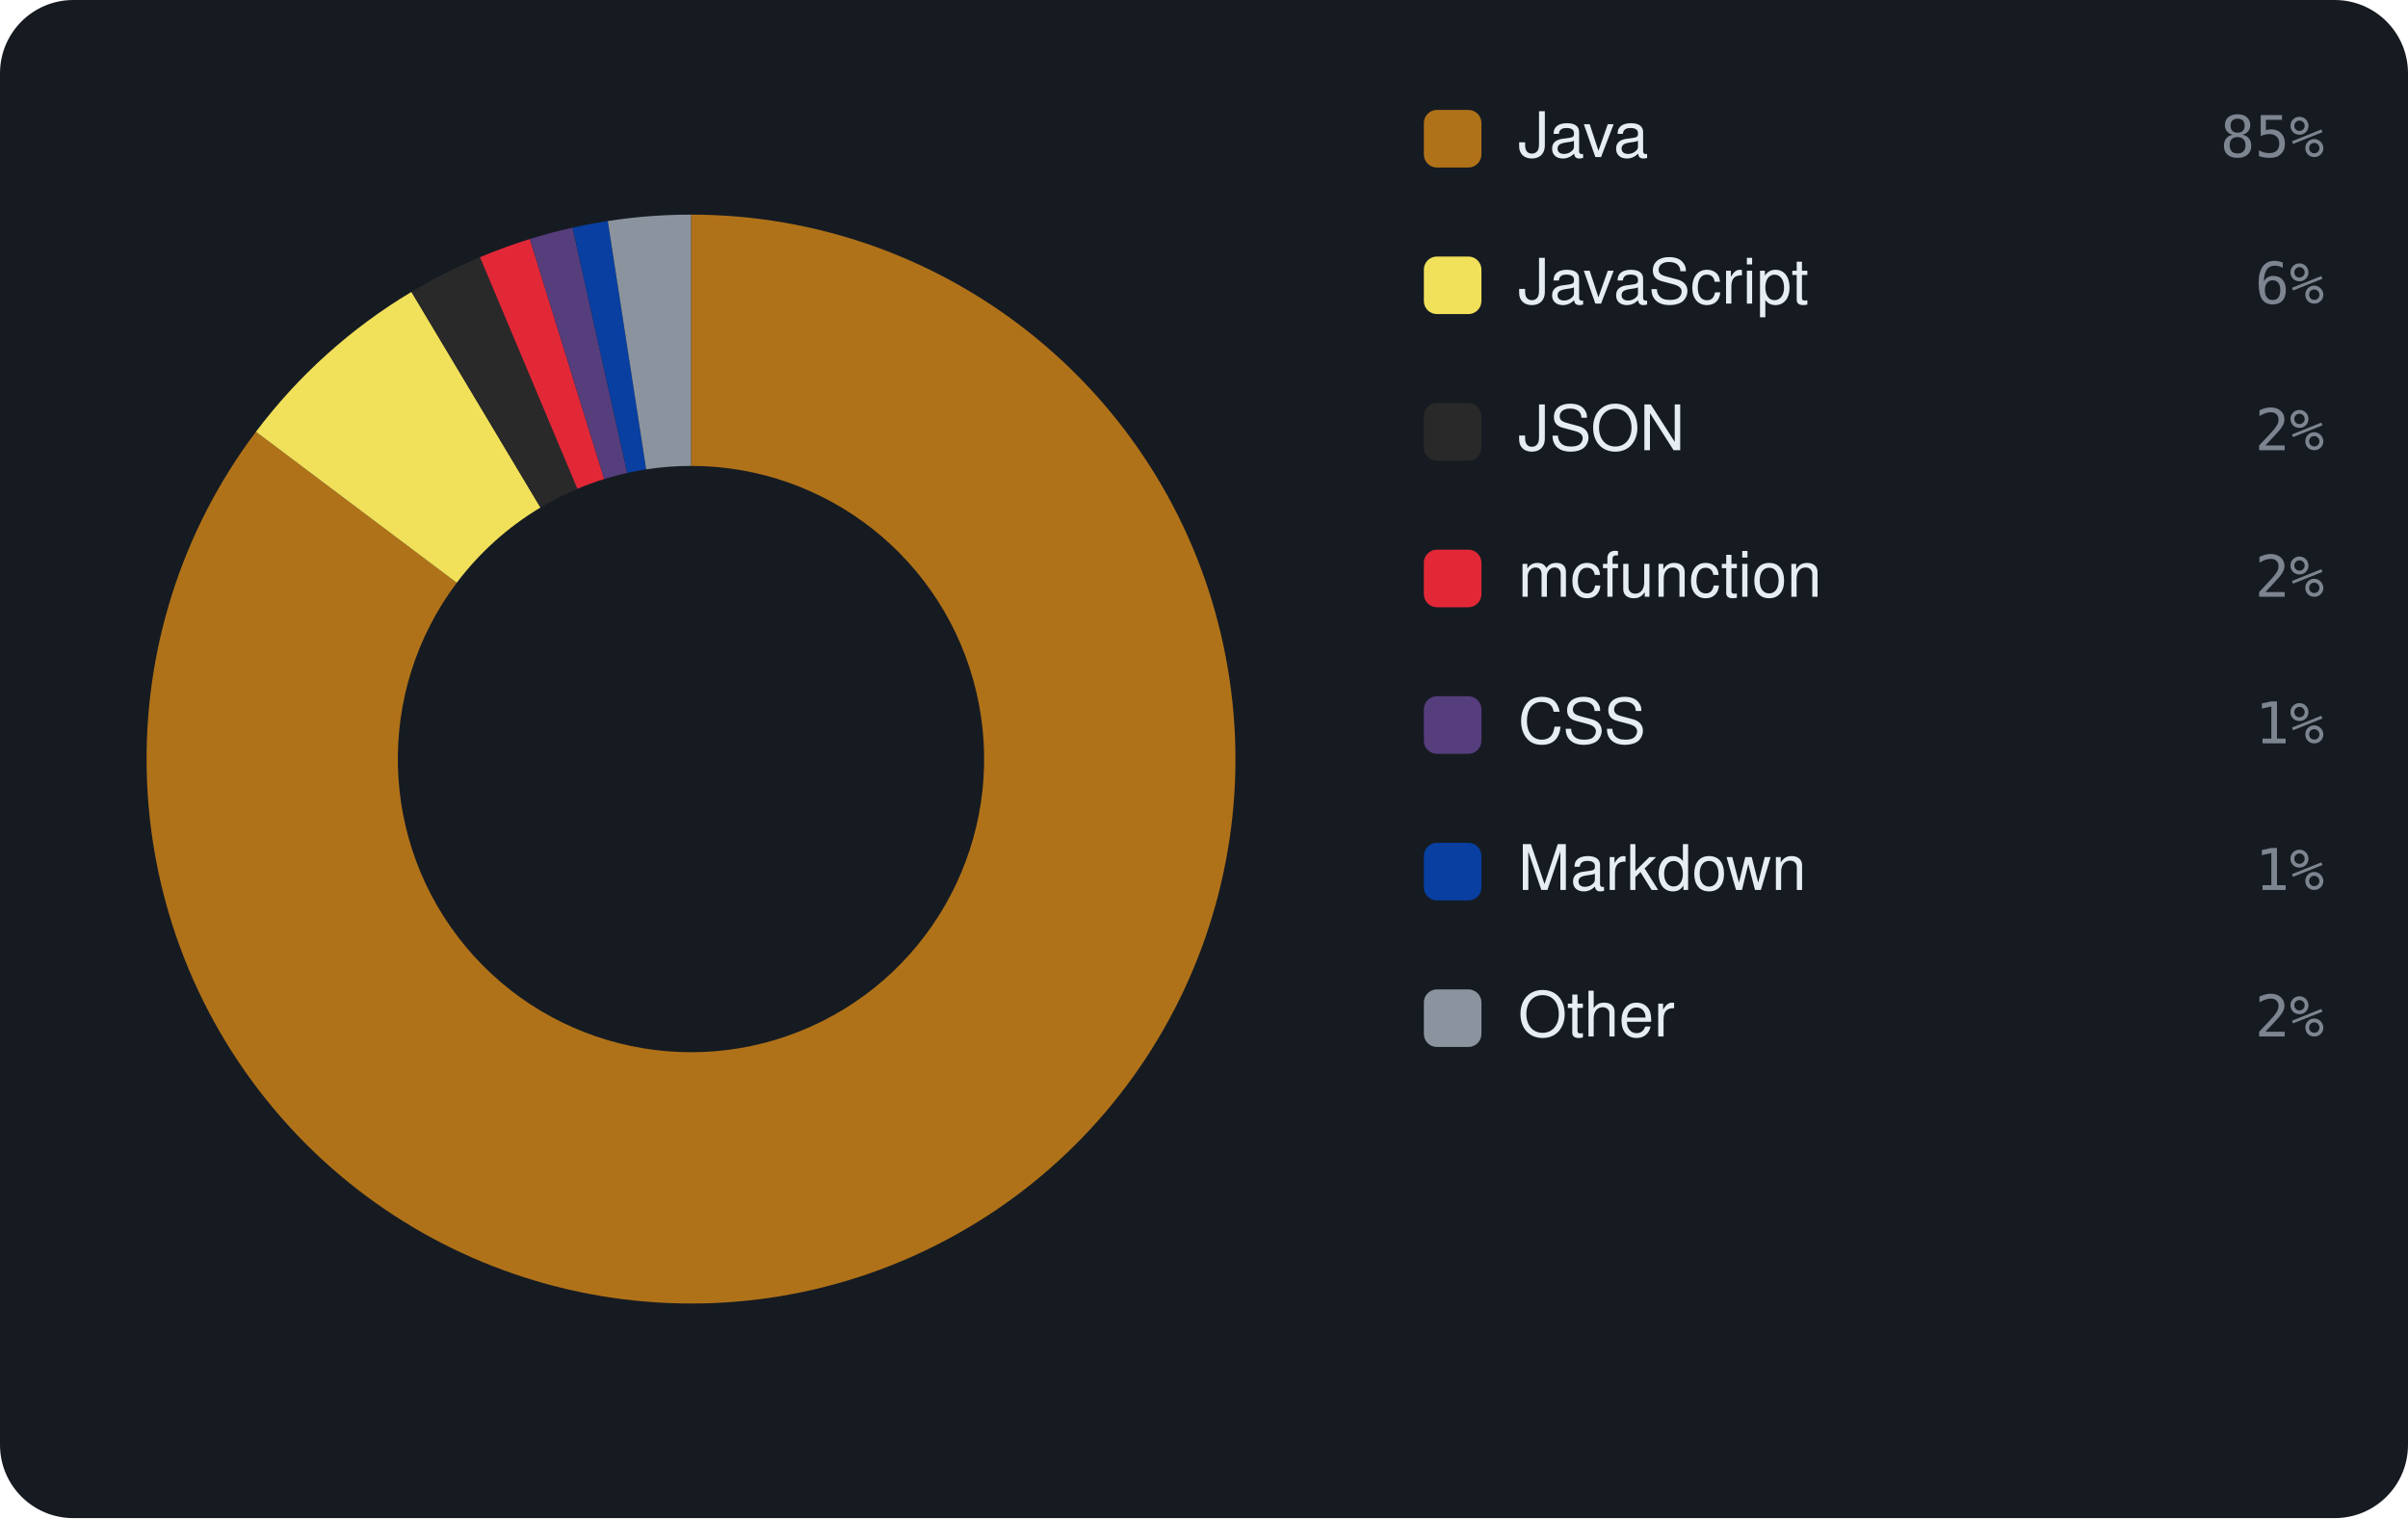
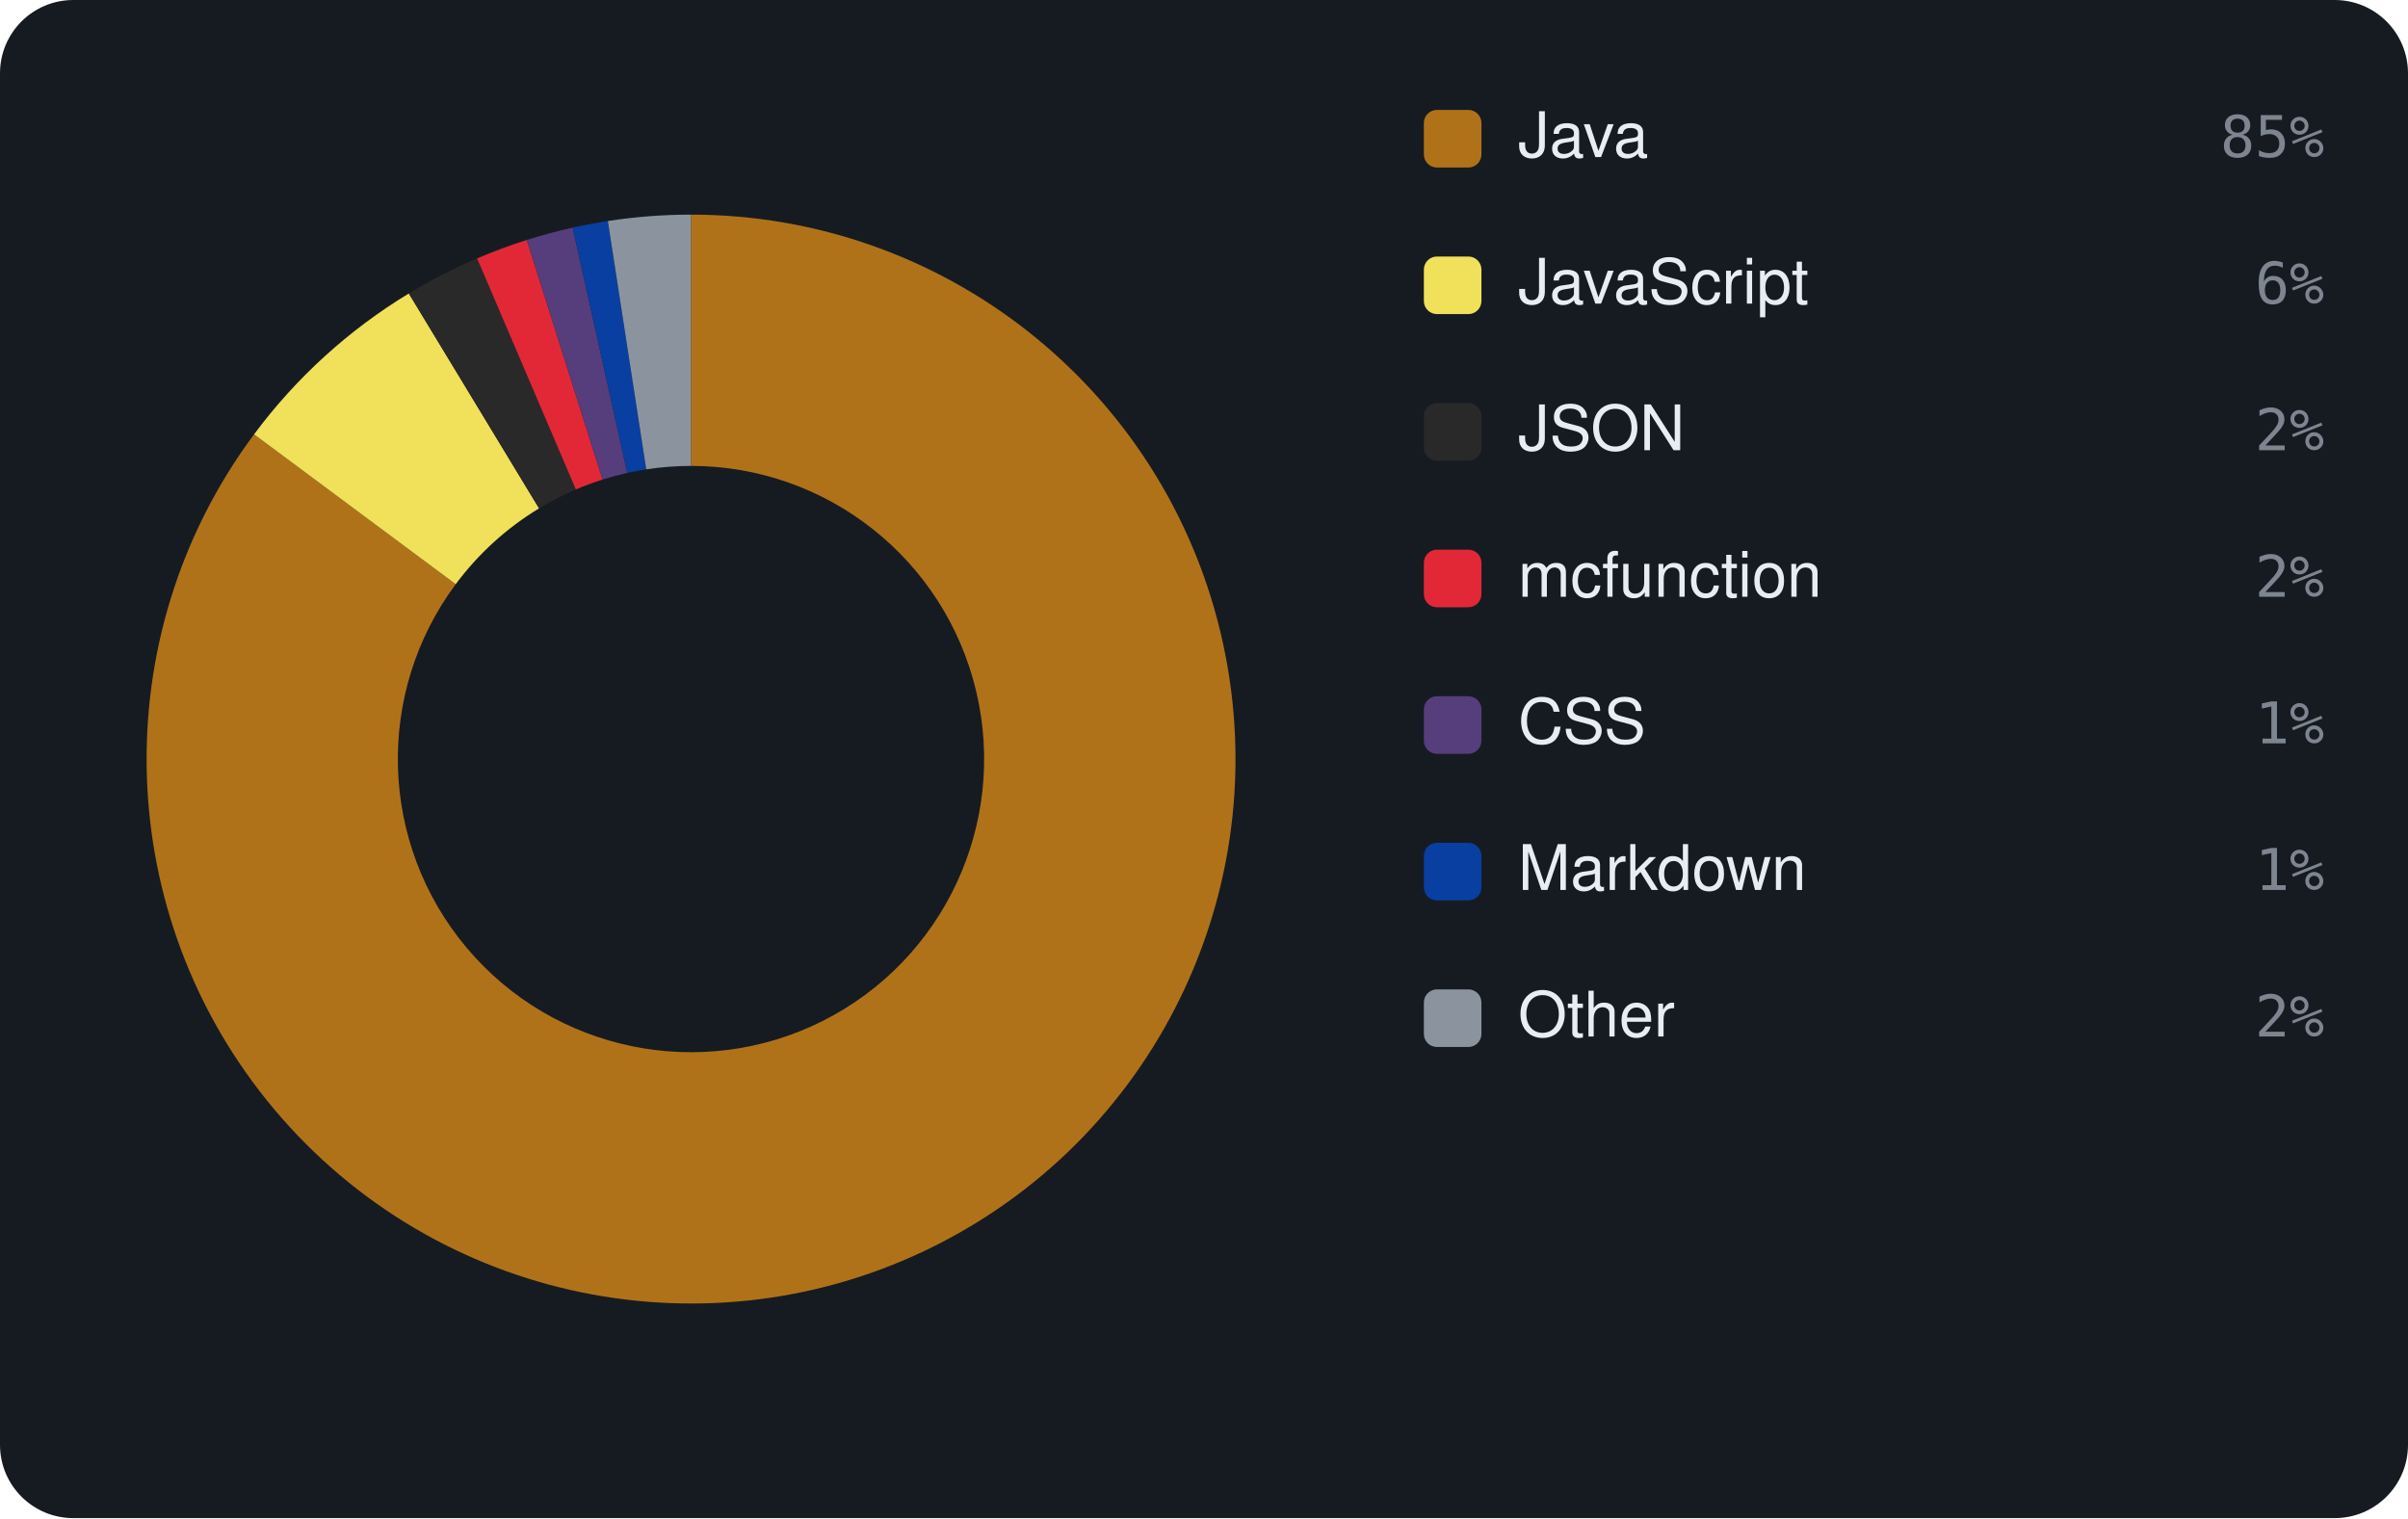
<svg xmlns="http://www.w3.org/2000/svg" viewBox="0 0 460 290" width="460" height="290" font-family="-apple-system,BlinkMacSystemFont,'Segoe UI',Helvetica,Arial,sans-serif">
  <rect width="460" height="290" rx="14" fill="#161b22" />
-   <path d="M132.00 41.00 A104 104 0 1 1 48.89 82.48 L87.25 111.33 A56 56 0 1 0 132.00 89.00 Z" fill="#b07219" />
-   <path d="M48.89 82.48 A104 104 0 0 1 78.60 55.76 L103.25 96.95 A56 56 0 0 0 87.25 111.33 Z" fill="#f1e05a" />
-   <path d="M78.60 55.76 A104 104 0 0 1 91.69 49.13 L110.30 93.38 A56 56 0 0 0 103.25 96.95 Z" fill="#292929" />
-   <path d="M91.69 49.13 A104 104 0 0 1 101.22 45.66 L115.42 91.51 A56 56 0 0 0 110.30 93.38 Z" fill="#E22837" />
-   <path d="M101.22 45.66 A104 104 0 0 1 109.38 43.49 L119.82 90.34 A56 56 0 0 0 115.42 91.51 Z" fill="#563d7c" />
-   <path d="M109.38 43.49 A104 104 0 0 1 116.11 42.22 L123.44 89.66 A56 56 0 0 0 119.82 90.34 Z" fill="#083fa1" />
-   <path d="M116.11 42.22 A104 104 0 0 1 132.00 41.00 L132.00 89.00 A56 56 0 0 0 123.44 89.66 Z" fill="#8b949e" />
+   <path d="M132.00 41.00 A104 104 0 1 1 48.53 82.97 L87.05 111.60 A56 56 0 1 0 132.00 89.00 Z" fill="#b07219" />
+   <path d="M48.53 82.97 A104 104 0 0 1 78.10 56.06 L102.98 97.11 A56 56 0 0 0 87.05 111.60 Z" fill="#f1e05a" />
+   <path d="M78.10 56.06 A104 104 0 0 1 91.14 49.36 L110.00 93.50 A56 56 0 0 0 102.98 97.11 Z" fill="#292929" />
+   <path d="M91.14 49.36 A104 104 0 0 1 100.63 45.84 L115.11 91.61 A56 56 0 0 0 110.00 93.50 Z" fill="#E22837" />
+   <path d="M100.63 45.84 A104 104 0 0 1 109.40 43.48 L119.83 90.34 A56 56 0 0 0 115.11 91.61 Z" fill="#563d7c" />
+   <path d="M109.40 43.48 A104 104 0 0 1 116.12 42.22 L123.45 89.66 A56 56 0 0 0 119.83 90.34 Z" fill="#083fa1" />
+   <path d="M116.12 42.22 A104 104 0 0 1 132.00 41.00 L132.00 89.00 A56 56 0 0 0 123.45 89.66 Z" fill="#8b949e" />
  <rect x="272" y="21" width="11" height="11" rx="2.5" fill="#b07219" />
  <text x="290" y="30" font-size="12" fill="#e6edf3">Java</text>
  <text x="444" y="30" text-anchor="end" font-size="11" font-family="monospace" fill="#7d8590">85%</text>
  <rect x="272" y="49" width="11" height="11" rx="2.5" fill="#f1e05a" />
  <text x="290" y="58" font-size="12" fill="#e6edf3">JavaScript</text>
  <text x="444" y="58" text-anchor="end" font-size="11" font-family="monospace" fill="#7d8590">6%</text>
  <rect x="272" y="77" width="11" height="11" rx="2.5" fill="#292929" />
  <text x="290" y="86" font-size="12" fill="#e6edf3">JSON</text>
  <text x="444" y="86" text-anchor="end" font-size="11" font-family="monospace" fill="#7d8590">2%</text>
  <rect x="272" y="105" width="11" height="11" rx="2.5" fill="#E22837" />
  <text x="290" y="114" font-size="12" fill="#e6edf3">mcfunction</text>
  <text x="444" y="114" text-anchor="end" font-size="11" font-family="monospace" fill="#7d8590">2%</text>
  <rect x="272" y="133" width="11" height="11" rx="2.5" fill="#563d7c" />
  <text x="290" y="142" font-size="12" fill="#e6edf3">CSS</text>
  <text x="444" y="142" text-anchor="end" font-size="11" font-family="monospace" fill="#7d8590">1%</text>
  <rect x="272" y="161" width="11" height="11" rx="2.5" fill="#083fa1" />
  <text x="290" y="170" font-size="12" fill="#e6edf3">Markdown</text>
  <text x="444" y="170" text-anchor="end" font-size="11" font-family="monospace" fill="#7d8590">1%</text>
  <rect x="272" y="189" width="11" height="11" rx="2.5" fill="#8b949e" />
  <text x="290" y="198" font-size="12" fill="#e6edf3">Other</text>
  <text x="444" y="198" text-anchor="end" font-size="11" font-family="monospace" fill="#7d8590">2%</text>
</svg>
